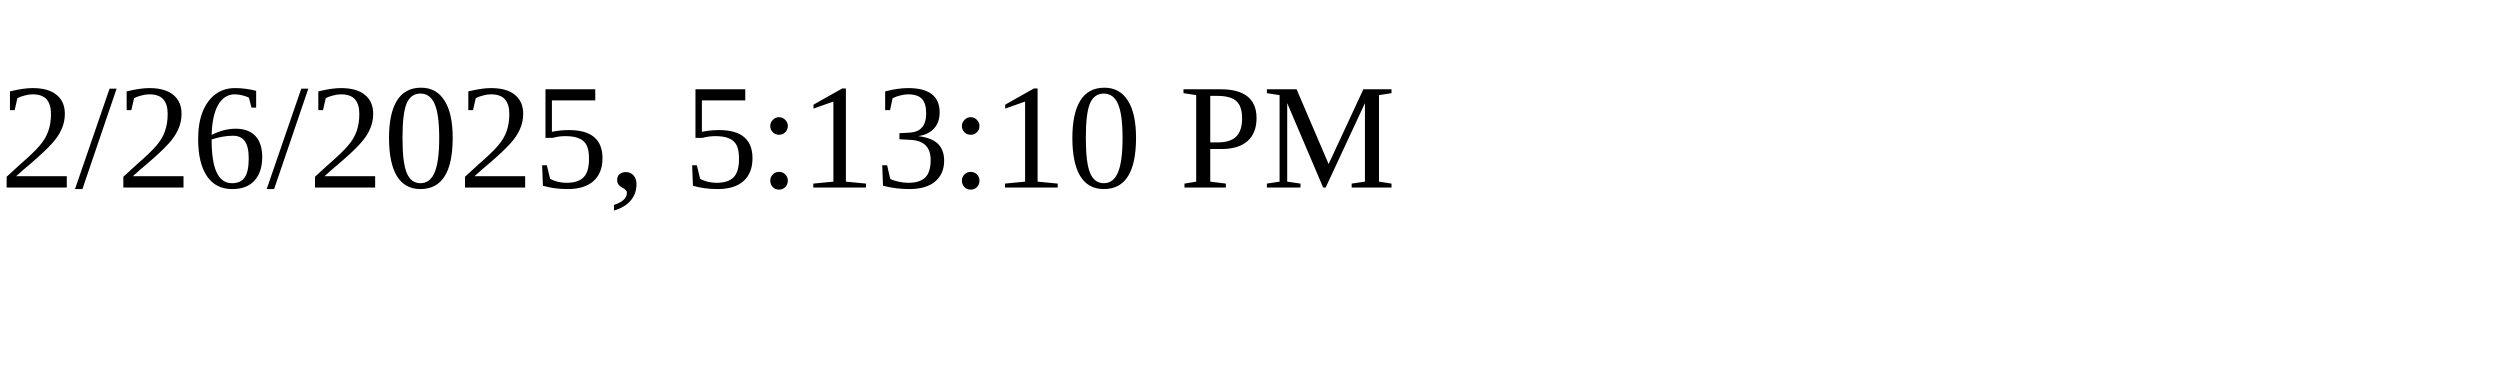
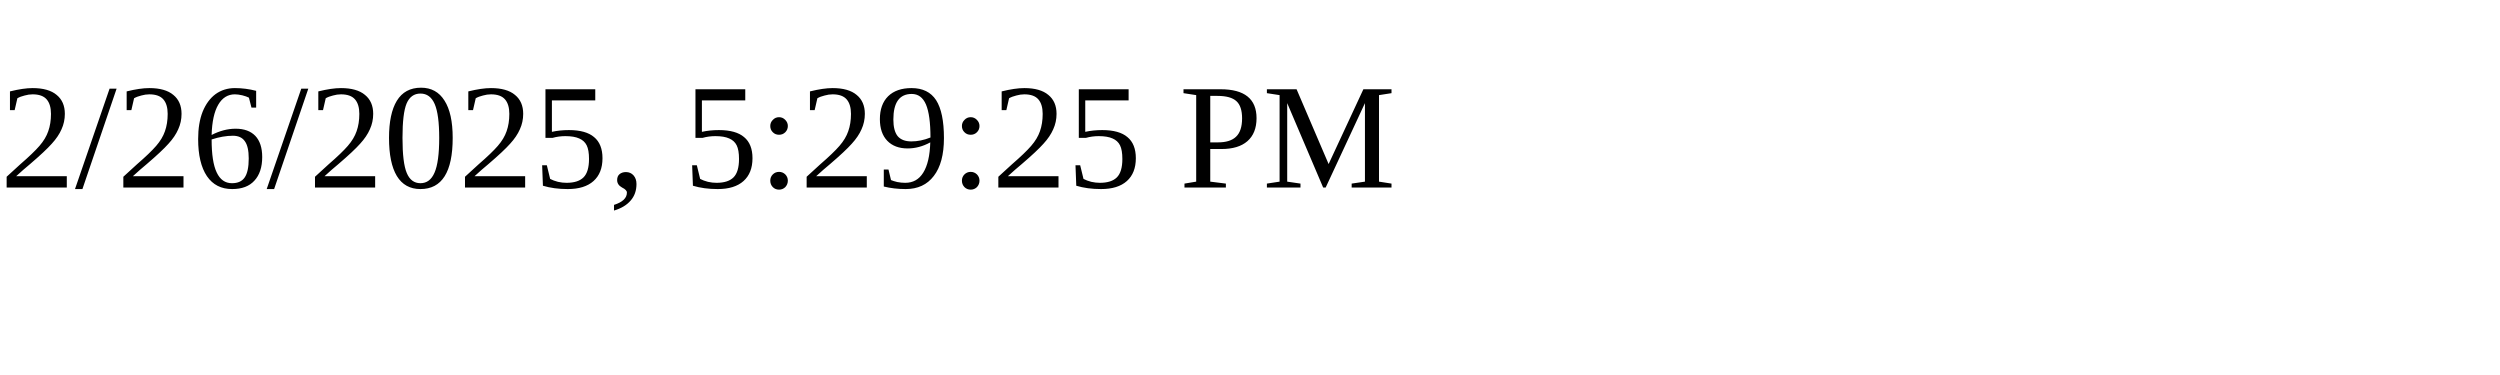
<svg xmlns="http://www.w3.org/2000/svg" height="30" width="200">
-   <text x="0" y="15">2/26/2025, 5:13:10 PM</text>
+   <text x="0" y="15">2/26/2025, 5:29:25 PM</text>
</svg>
